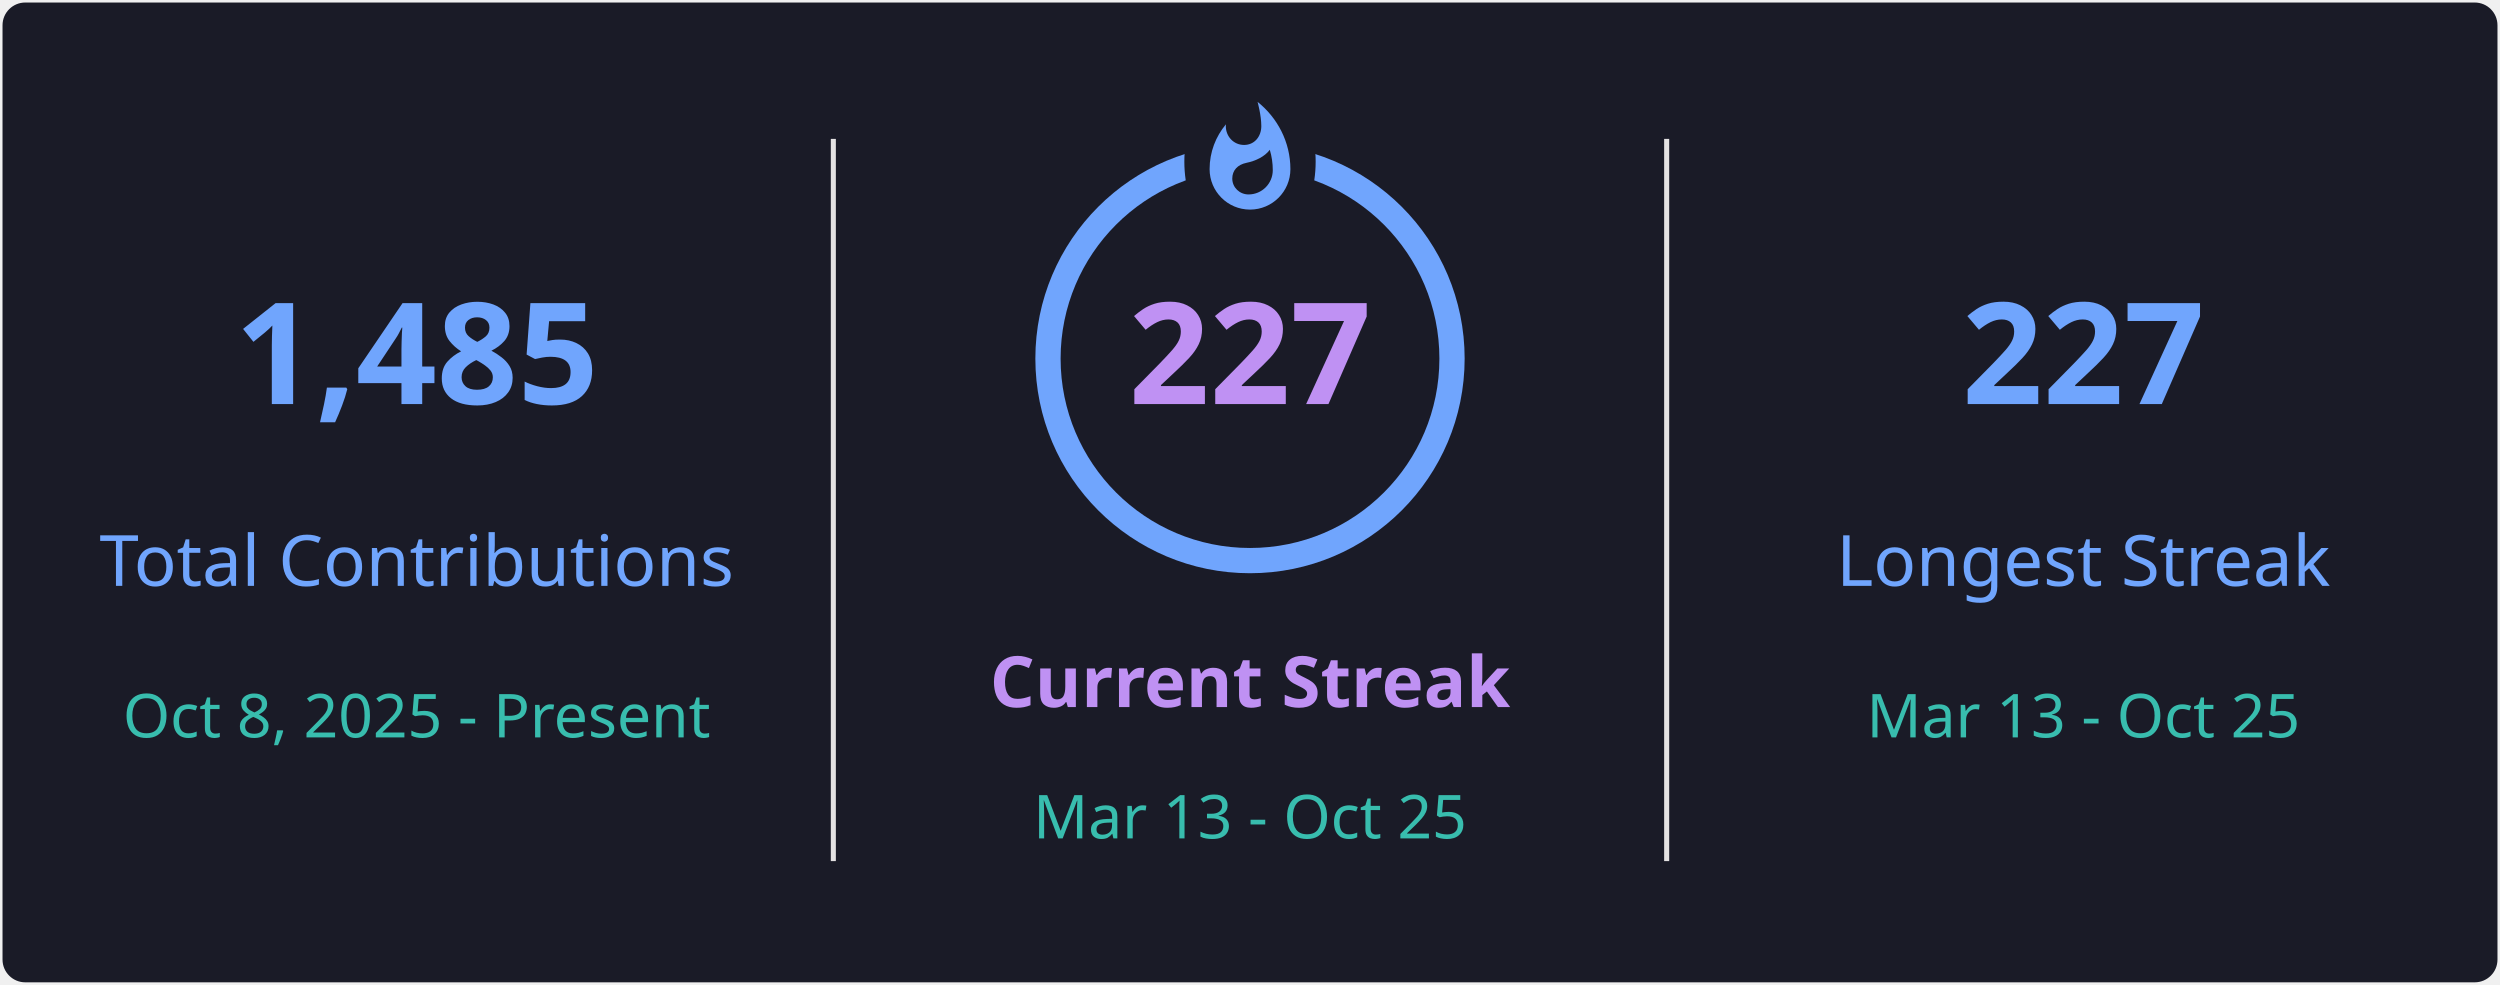
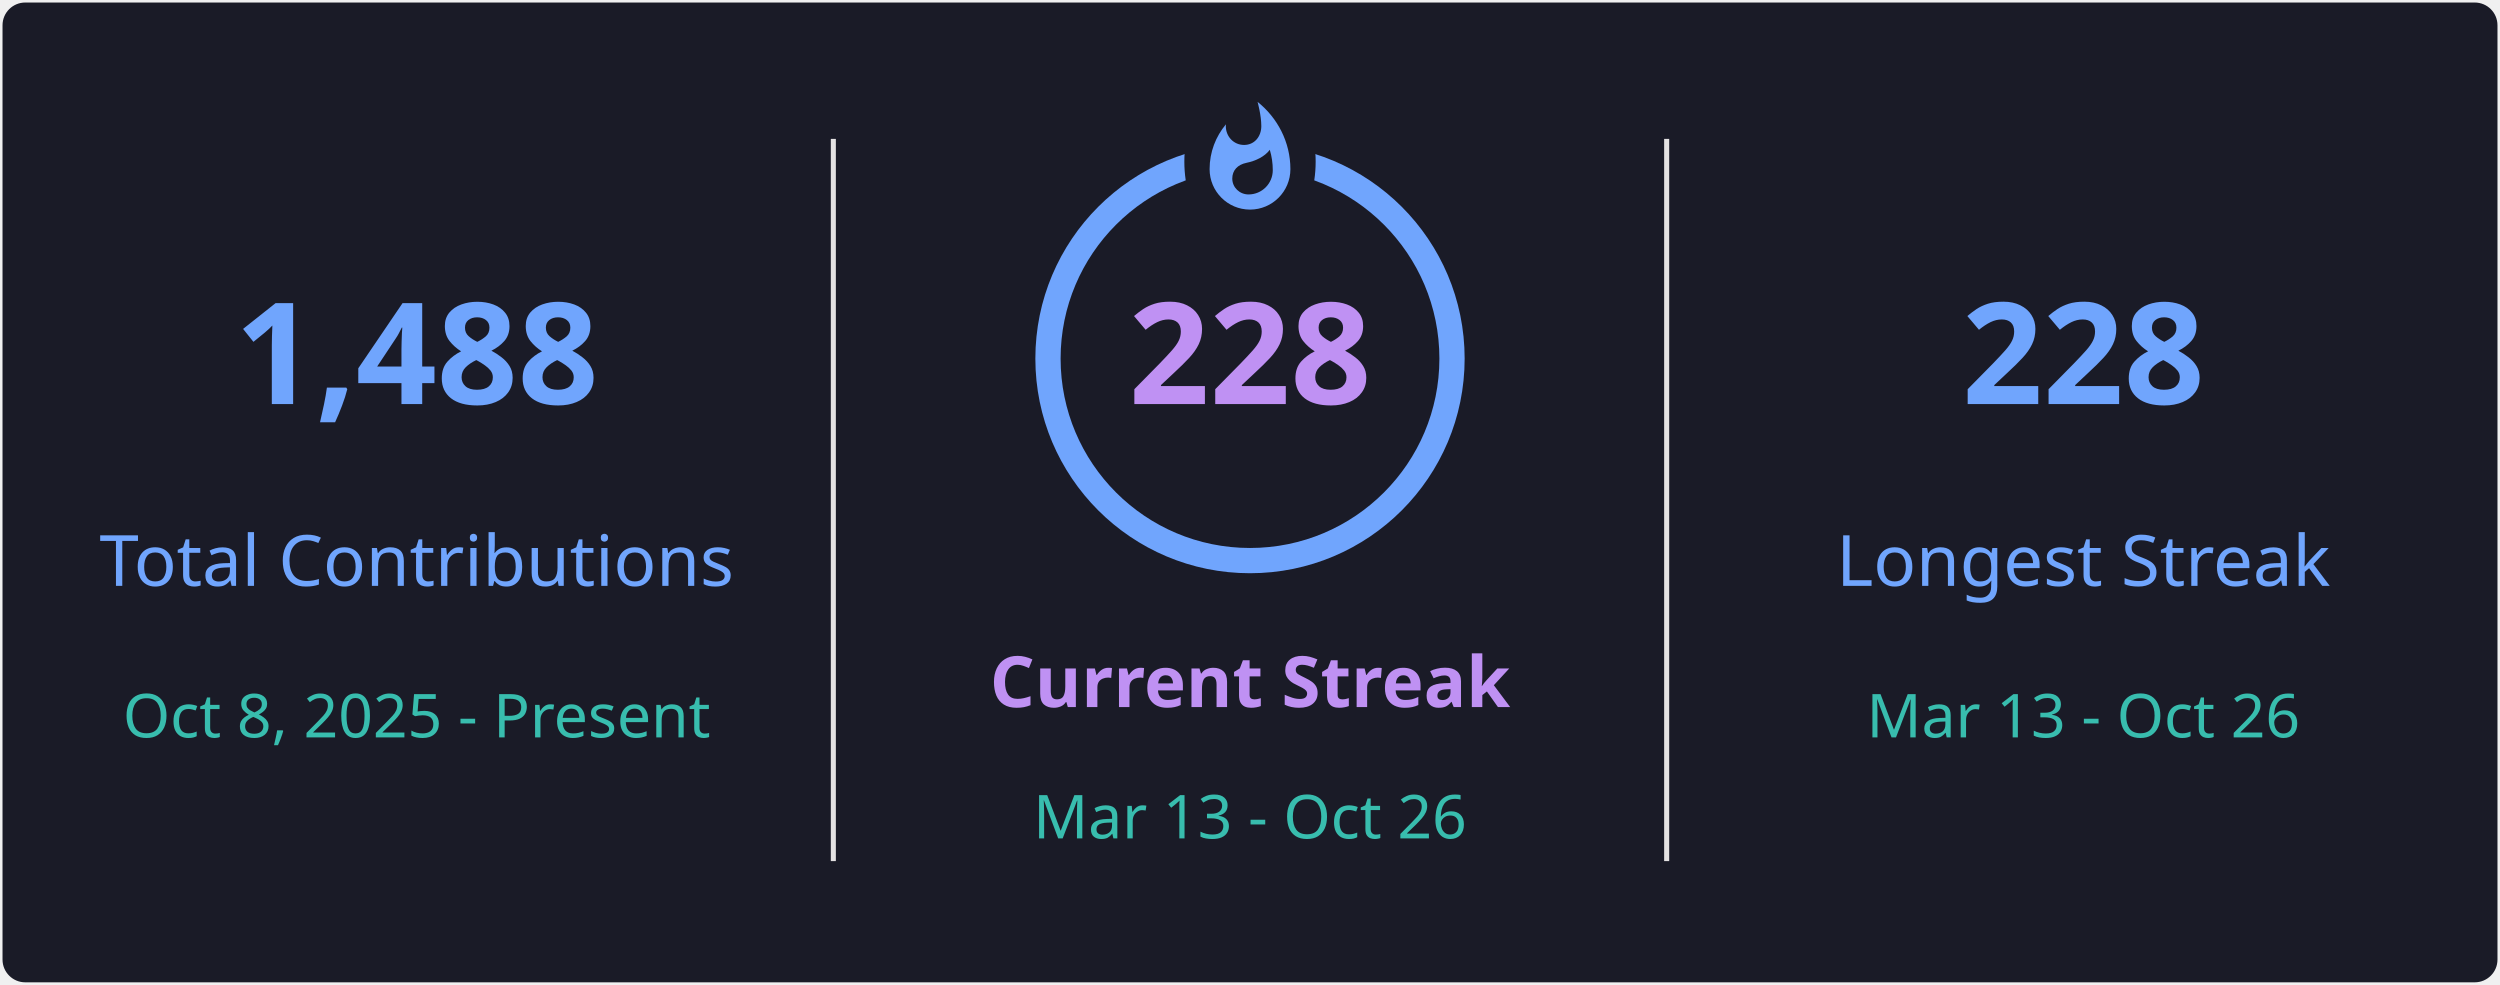
<svg xmlns="http://www.w3.org/2000/svg" style="isolation: isolate" viewBox="0 0 495 195" width="495px" height="195px" direction="ltr">
  <defs>
    <clipPath id="outer_rectangle">
      <rect width="495" height="195" rx="4.5" />
    </clipPath>
    <mask id="mask_out_ring_behind_fire">
      <rect width="495" height="195" fill="white" />
      <ellipse id="mask-ellipse" cx="247.5" cy="32" rx="13" ry="18" fill="black" />
    </mask>
  </defs>
  <g clip-path="url(#outer_rectangle)">
    <g style="isolation: isolate">
      <rect stroke="#000000" stroke-opacity="0" fill="#1A1B27" rx="4.5" x="0.5" y="0.5" width="494" height="194" />
    </g>
    <g style="isolation: isolate">
      <line x1="165" y1="28" x2="165" y2="170" vector-effect="non-scaling-stroke" stroke-width="1" stroke="#E4E2E2" stroke-linejoin="miter" stroke-linecap="square" stroke-miterlimit="3" />
      <line x1="330" y1="28" x2="330" y2="170" vector-effect="non-scaling-stroke" stroke-width="1" stroke="#E4E2E2" stroke-linejoin="miter" stroke-linecap="square" stroke-miterlimit="3" />
    </g>
    <g style="isolation: isolate">
      <g transform="translate(82.5, 48)">
        <text x="0" y="32" stroke-width="0" text-anchor="middle" fill="#70A5FD" stroke="none" font-family="&quot;Segoe UI&quot;, Ubuntu, sans-serif" font-weight="700" font-size="28px" font-style="normal" style="opacity: 1; opacity: 1;">
-                         1,485
+                         1,488
                    </text>
      </g>
      <g transform="translate(82.5, 84)">
        <text x="0" y="32" stroke-width="0" text-anchor="middle" fill="#70A5FD" stroke="none" font-family="&quot;Segoe UI&quot;, Ubuntu, sans-serif" font-weight="400" font-size="14px" font-style="normal" style="opacity: 1; opacity: 1;">
                        Total Contributions
                    </text>
      </g>
      <g transform="translate(82.5, 114)">
        <text x="0" y="32" stroke-width="0" text-anchor="middle" fill="#38BDAE" stroke="none" font-family="&quot;Segoe UI&quot;, Ubuntu, sans-serif" font-weight="400" font-size="12px" font-style="normal" style="opacity: 1; opacity: 1;">
                        Oct 8, 2025 - Present
                    </text>
      </g>
    </g>
    <g style="isolation: isolate">
      <g transform="translate(247.5, 108)">
        <text x="0" y="32" stroke-width="0" text-anchor="middle" fill="#BF91F3" stroke="none" font-family="&quot;Segoe UI&quot;, Ubuntu, sans-serif" font-weight="700" font-size="14px" font-style="normal" style="opacity: 1; opacity: 1;">
                        Current Streak
                    </text>
      </g>
      <g transform="translate(247.5, 145)">
        <text x="0" y="21" stroke-width="0" text-anchor="middle" fill="#38BDAE" stroke="none" font-family="&quot;Segoe UI&quot;, Ubuntu, sans-serif" font-weight="400" font-size="12px" font-style="normal" style="opacity: 1; opacity: 1;">
-                         Mar 13 - Oct 25
+                         Mar 13 - Oct 26
                    </text>
      </g>
      <g mask="url(#mask_out_ring_behind_fire)">
        <circle cx="247.5" cy="71" r="40" fill="none" stroke="#70A5FD" stroke-width="5" style="opacity: 1; opacity: 1;" />
      </g>
      <g transform="translate(247.5, 19.5)" stroke-opacity="0" style="opacity: 1; opacity: 1;">
        <path d="M -12 -0.5 L 15 -0.5 L 15 23.5 L -12 23.5 L -12 -0.5 Z" fill="none" />
        <path d="M 1.5 0.67 C 1.5 0.67 2.24 3.32 2.24 5.47 C 2.24 7.53 0.89 9.2 -1.17 9.2 C -3.23 9.2 -4.79 7.53 -4.79 5.47 L -4.76 5.11 C -6.78 7.51 -8 10.62 -8 13.99 C -8 18.41 -4.42 22 0 22 C 4.42 22 8 18.41 8 13.99 C 8 8.6 5.41 3.79 1.5 0.67 Z M -0.29 19 C -2.07 19 -3.51 17.6 -3.51 15.86 C -3.51 14.24 -2.46 13.1 -0.7 12.74 C 1.07 12.38 2.9 11.53 3.92 10.16 C 4.31 11.45 4.51 12.81 4.51 14.2 C 4.51 16.85 2.36 19 -0.29 19 Z" fill="#70A5FD" stroke-opacity="0" />
      </g>
      <g transform="translate(247.5, 48)">
        <text x="0" y="32" stroke-width="0" text-anchor="middle" fill="#BF91F3" stroke="none" font-family="&quot;Segoe UI&quot;, Ubuntu, sans-serif" font-weight="700" font-size="28px" font-style="normal" style="font-size: 28px;">
-                         227
+                         228
                    </text>
      </g>
    </g>
    <g style="isolation: isolate">
      <g transform="translate(412.5, 48)">
        <text x="0" y="32" stroke-width="0" text-anchor="middle" fill="#70A5FD" stroke="none" font-family="&quot;Segoe UI&quot;, Ubuntu, sans-serif" font-weight="700" font-size="28px" font-style="normal" style="opacity: 1; opacity: 1;">
-                         227
+                         228
                    </text>
      </g>
      <g transform="translate(412.5, 84)">
        <text x="0" y="32" stroke-width="0" text-anchor="middle" fill="#70A5FD" stroke="none" font-family="&quot;Segoe UI&quot;, Ubuntu, sans-serif" font-weight="400" font-size="14px" font-style="normal" style="opacity: 1; opacity: 1;">
                        Longest Streak
                    </text>
      </g>
      <g transform="translate(412.5, 114)">
        <text x="0" y="32" stroke-width="0" text-anchor="middle" fill="#38BDAE" stroke="none" font-family="&quot;Segoe UI&quot;, Ubuntu, sans-serif" font-weight="400" font-size="12px" font-style="normal" style="opacity: 1; opacity: 1;">
-                         Mar 13 - Oct 25
+                         Mar 13 - Oct 26
                    </text>
      </g>
    </g>
  </g>
</svg>
